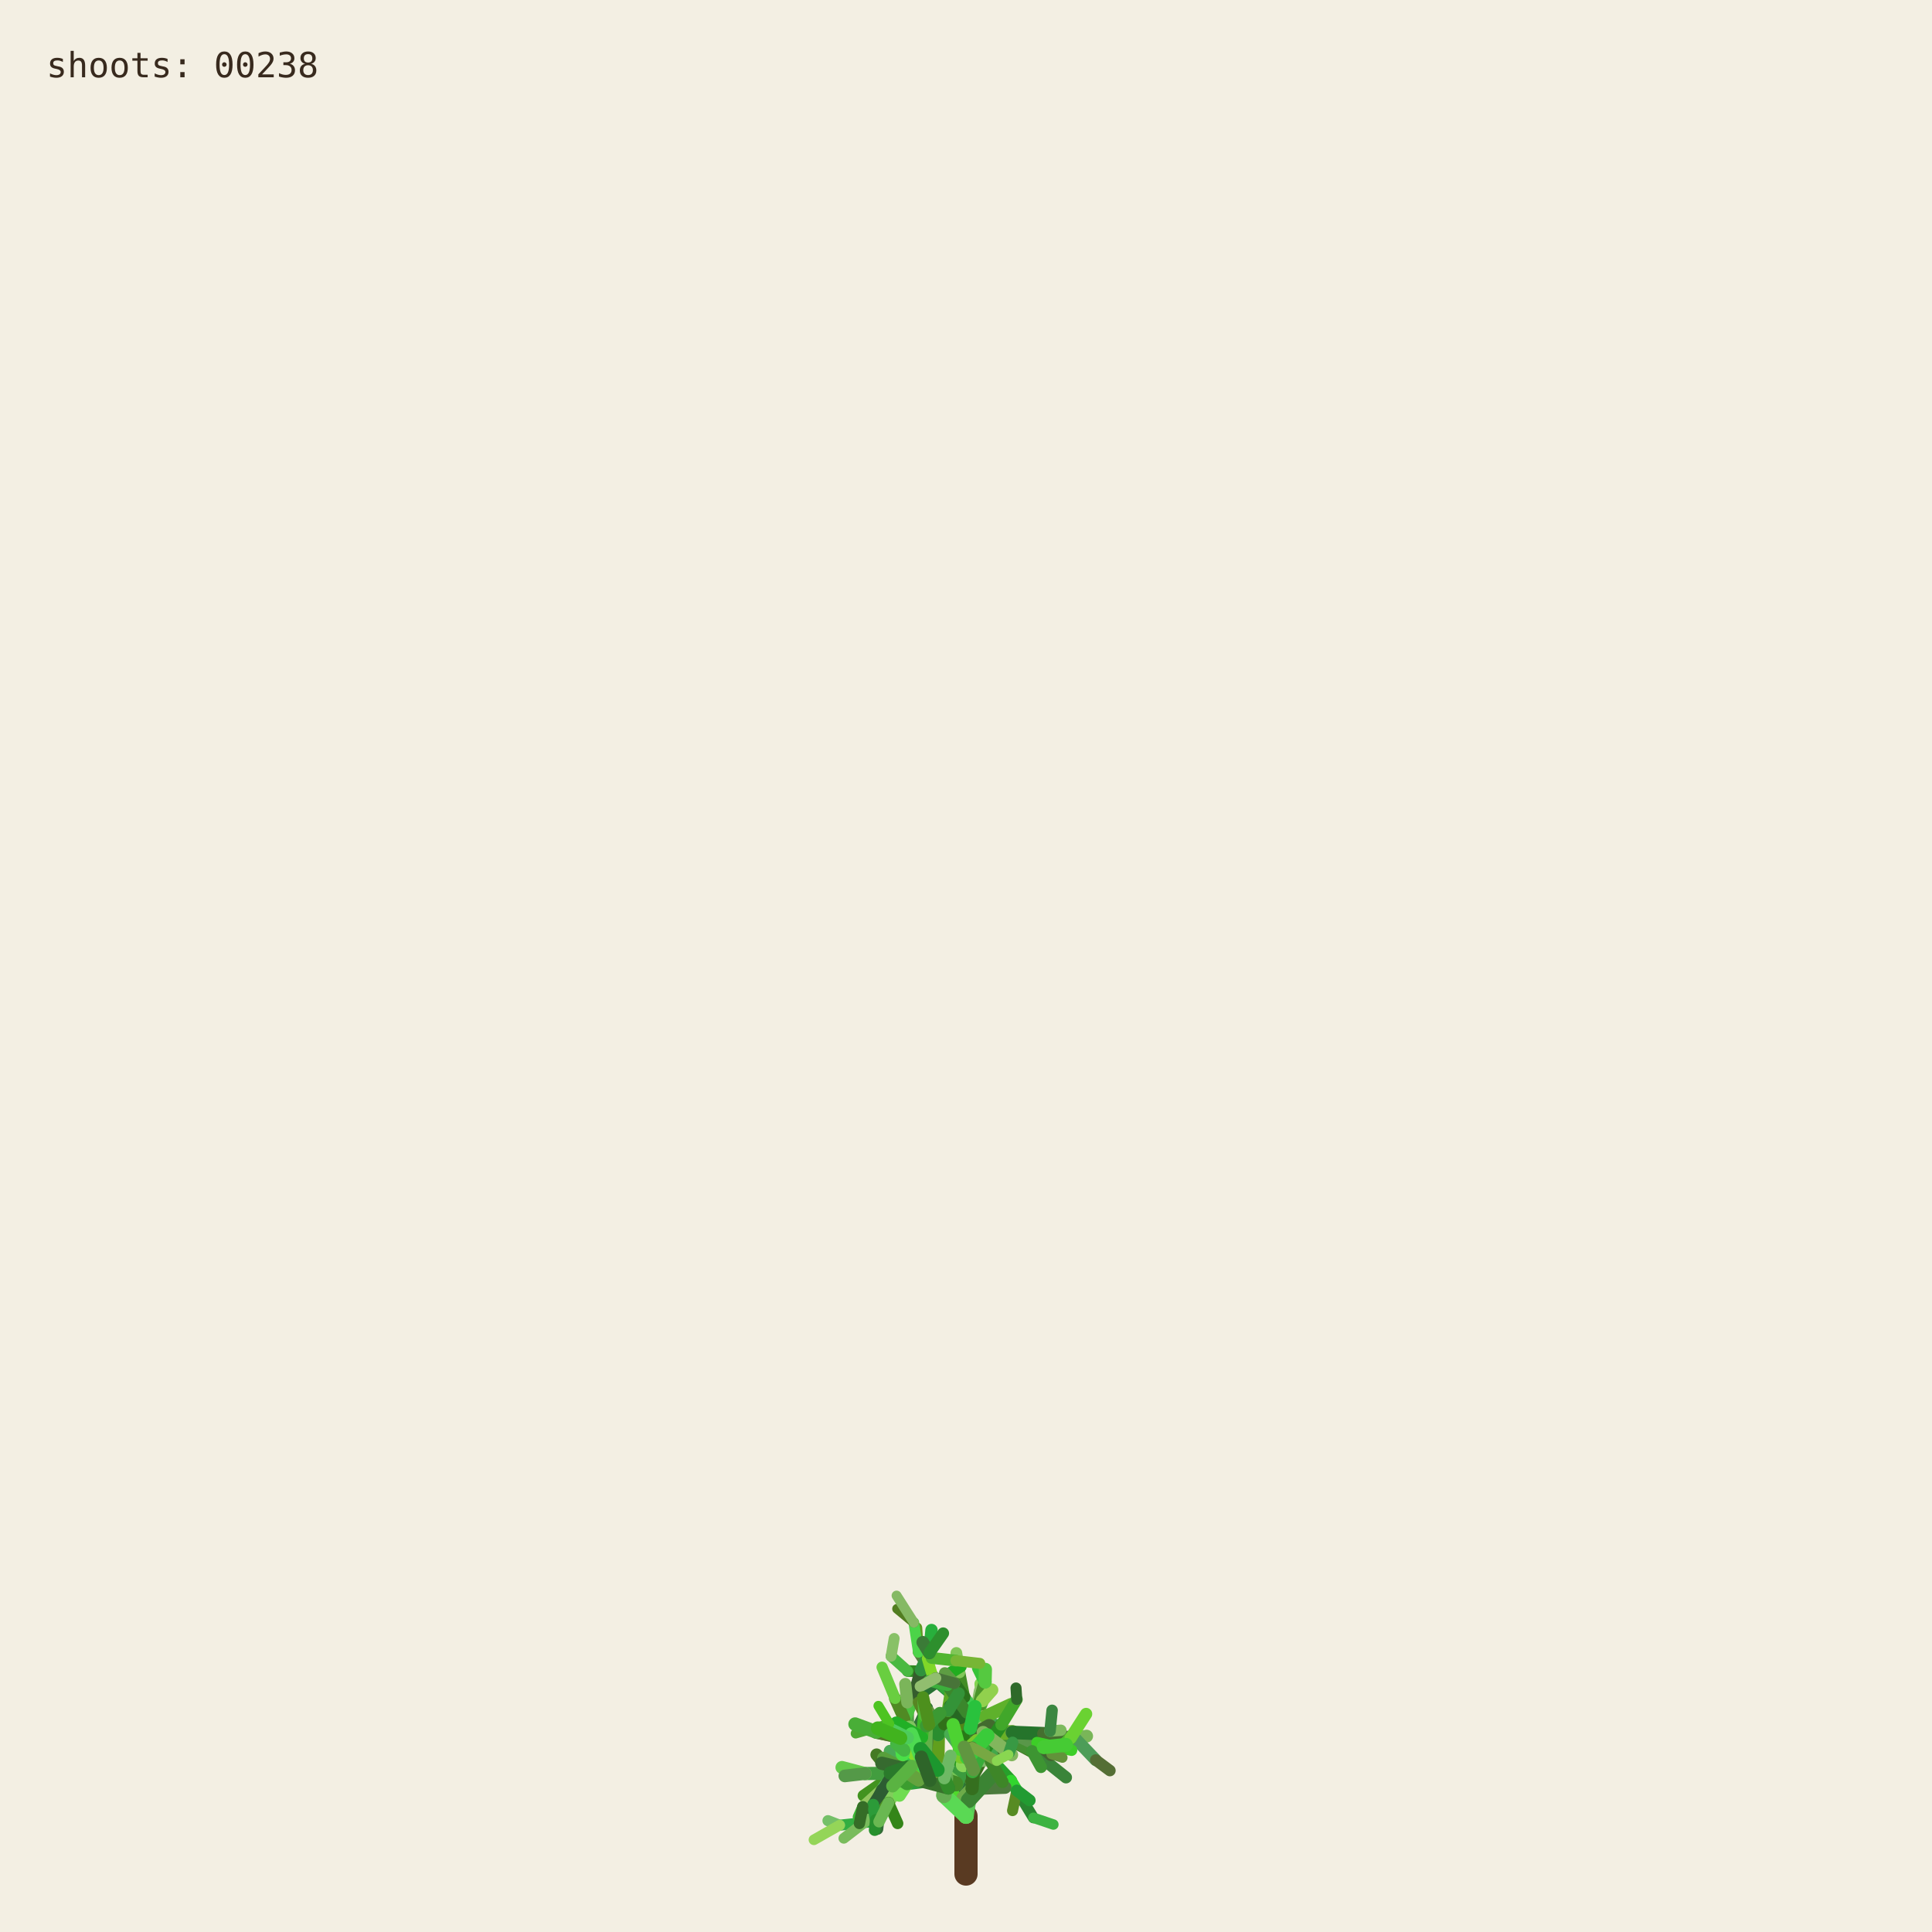
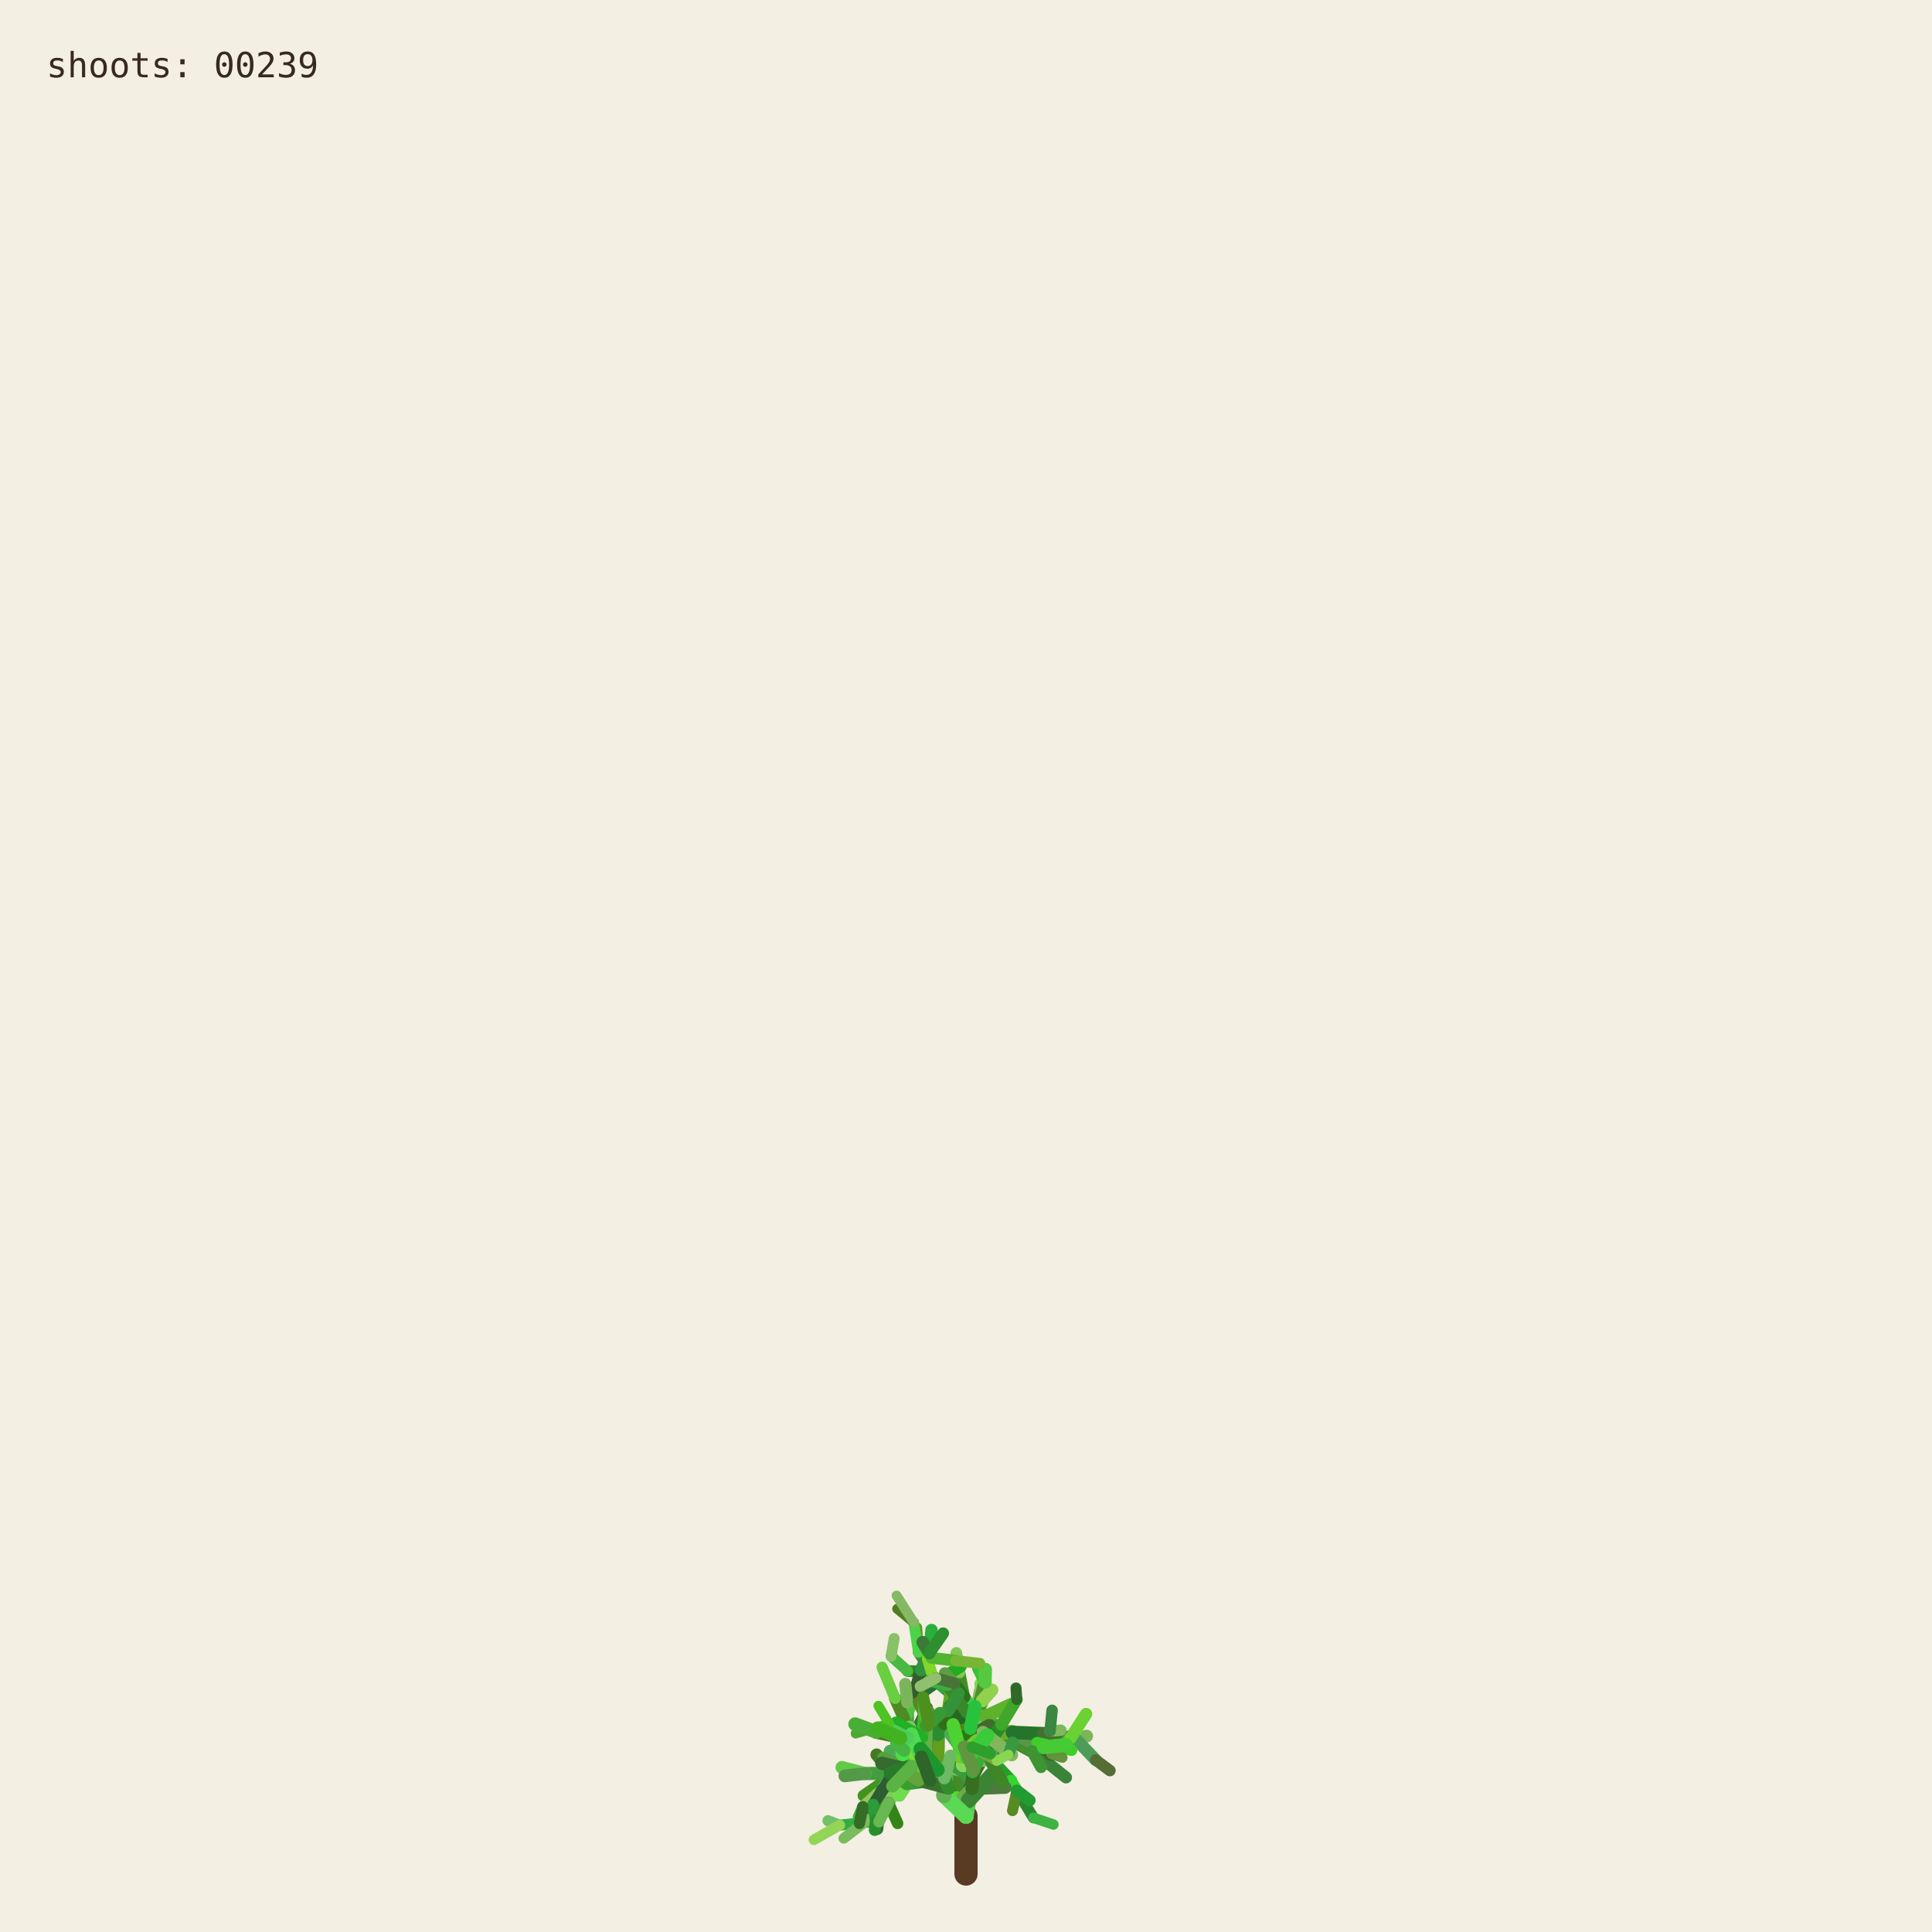
<svg xmlns="http://www.w3.org/2000/svg" viewBox="0 0 1000 1000" role="img" aria-labelledby="title desc">
  <rect width="1000" height="1000" fill="#f3efe3" />
  <g fill="none" stroke-linecap="round">
    <path d="M500 970 L500 940" stroke="#593a22" stroke-width="12" />
    <path d="M500.000 940.000 L494.591 923.254" stroke="hsl(89 50% 51%)" stroke-width="8.067" data-shoot="1" />
    <path d="M500.000 940.000 L498.548 930.480" stroke="hsl(108 42% 32%)" stroke-width="7.603" data-shoot="2" />
    <path d="M494.591 923.254 L485.237 916.016" stroke="hsl(129 39% 53%)" stroke-width="7.427" data-shoot="3" />
    <path d="M498.548 930.480 L502.606 920.794" stroke="hsl(125 41% 32%)" stroke-width="7.235" data-shoot="4" />
    <path d="M502.606 920.794 L496.770 905.343" stroke="hsl(93 34% 43%)" stroke-width="7.253" data-shoot="5" />
    <path d="M494.591 923.254 L497.365 909.040" stroke="hsl(116 35% 60%)" stroke-width="8.012" data-shoot="6" />
    <path d="M485.237 916.016 L485.497 897.710" stroke="hsl(89 69% 37%)" stroke-width="7.213" data-shoot="7" />
    <path d="M496.770 905.343 L501.215 895.004" stroke="hsl(92 66% 60%)" stroke-width="7.141" data-shoot="8" />
    <path d="M497.365 909.040 L506.164 896.866" stroke="hsl(126 59% 38%)" stroke-width="8.073" data-shoot="9" />
    <path d="M501.215 895.004 L510.832 888.548" stroke="hsl(91 35% 42%)" stroke-width="6.879" data-shoot="10" />
    <path d="M485.497 897.710 L493.416 891.622" stroke="hsl(104 36% 49%)" stroke-width="7.124" data-shoot="11" />
    <path d="M500.000 940.000 L490.927 925.443" stroke="hsl(108 70% 51%)" stroke-width="7.399" data-shoot="12" />
    <path d="M485.237 916.016 L479.157 913.325" stroke="hsl(112 69% 34%)" stroke-width="7.149" data-shoot="13" />
    <path d="M490.927 925.443 L481.351 921.527" stroke="hsl(111 58% 32%)" stroke-width="6.945" data-shoot="14" />
    <path d="M498.548 930.480 L503.173 925.799" stroke="hsl(98 40% 48%)" stroke-width="6.990" data-shoot="15" />
    <path d="M496.770 905.343 L505.035 888.845" stroke="hsl(101 68% 48%)" stroke-width="6.979" data-shoot="16" />
    <path d="M493.416 891.622 L508.817 896.643" stroke="hsl(128 70% 39%)" stroke-width="6.561" data-shoot="17" />
    <path d="M479.157 913.325 L469.750 899.500" stroke="hsl(95 57% 50%)" stroke-width="7.139" data-shoot="18" />
    <path d="M505.035 888.845 L508.436 880.301" stroke="hsl(98 53% 41%)" stroke-width="6.832" data-shoot="19" />
    <path d="M501.215 895.004 L501.550 888.479" stroke="hsl(112 68% 42%)" stroke-width="6.773" data-shoot="20" />
    <path d="M485.237 916.016 L479.029 908.697" stroke="hsl(100 57% 53%)" stroke-width="6.945" data-shoot="21" />
    <path d="M502.606 920.794 L496.127 911.207" stroke="hsl(123 62% 40%)" stroke-width="6.865" data-shoot="22" />
    <path d="M496.127 911.207 L497.635 896.782" stroke="hsl(93 65% 34%)" stroke-width="6.505" data-shoot="23" />
    <path d="M494.591 923.254 L500.793 909.571" stroke="hsl(113 71% 34%)" stroke-width="7.895" data-shoot="24" />
    <path d="M485.237 916.016 L479.462 917.793" stroke="hsl(99 66% 28%)" stroke-width="7.154" data-shoot="25" />
    <path d="M485.237 916.016 L473.231 912.147" stroke="hsl(93 38% 42%)" stroke-width="6.997" data-shoot="26" />
    <path d="M485.237 916.016 L473.737 913.680" stroke="hsl(114 35% 58%)" stroke-width="6.828" data-shoot="27" />
    <path d="M497.635 896.782 L497.395 881.015" stroke="hsl(110 56% 51%)" stroke-width="6.336" data-shoot="28" />
    <path d="M469.750 899.500 L453.522 896.436" stroke="hsl(121 37% 46%)" stroke-width="7.140" data-shoot="29" />
    <path d="M481.351 921.527 L469.530 923.105" stroke="hsl(126 55% 40%)" stroke-width="6.995" data-shoot="30" />
    <path d="M505.035 888.845 L499.035 878.436" stroke="hsl(88 42% 31%)" stroke-width="6.545" data-shoot="31" />
    <path d="M502.606 920.794 L507.653 911.330" stroke="hsl(99 57% 28%)" stroke-width="6.856" data-shoot="32" />
    <path d="M481.351 921.527 L478.279 914.724" stroke="hsl(122 35% 29%)" stroke-width="6.742" data-shoot="33" />
    <path d="M508.817 896.643 L522.168 900.369" stroke="hsl(122 67% 50%)" stroke-width="6.210" data-shoot="34" />
    <path d="M479.029 908.697 L477.185 899.261" stroke="hsl(124 64% 35%)" stroke-width="6.693" data-shoot="35" />
    <path d="M494.591 923.254 L498.563 913.442" stroke="hsl(122 45% 42%)" stroke-width="7.987" data-shoot="36" />
    <path d="M473.737 913.680 L467.283 915.265" stroke="hsl(125 60% 37%)" stroke-width="6.814" data-shoot="37" />
    <path d="M481.351 921.527 L469.226 908.135" stroke="hsl(113 69% 37%)" stroke-width="6.660" data-shoot="38" />
    <path d="M473.231 912.147 L461.374 919.424" stroke="hsl(100 70% 60%)" stroke-width="6.453" data-shoot="39" />
    <path d="M497.635 896.782 L500.334 886.420" stroke="hsl(108 47% 53%)" stroke-width="6.302" data-shoot="40" />
    <path d="M467.283 915.265 L455.168 929.331" stroke="hsl(120 40% 35%)" stroke-width="6.786" data-shoot="41" />
    <path d="M508.817 896.643 L512.869 911.725" stroke="hsl(110 63% 40%)" stroke-width="6.518" data-shoot="42" />
    <path d="M496.127 911.207 L497.987 905.795" stroke="hsl(115 70% 35%)" stroke-width="6.363" data-shoot="43" />
    <path d="M507.653 911.330 L512.674 910.357" stroke="hsl(104 36% 57%)" stroke-width="6.747" data-shoot="44" />
    <path d="M479.157 913.325 L470.181 917.185" stroke="hsl(95 64% 53%)" stroke-width="6.833" data-shoot="45" />
    <path d="M469.750 899.500 L469.633 881.151" stroke="hsl(111 38% 45%)" stroke-width="6.815" data-shoot="46" />
    <path d="M479.029 908.697 L480.879 892.655" stroke="hsl(102 44% 35%)" stroke-width="6.467" data-shoot="47" />
    <path d="M500.334 886.420 L507.457 881.593" stroke="hsl(118 47% 56%)" stroke-width="6.197" data-shoot="48" />
    <path d="M461.374 919.424 L446.935 929.431" stroke="hsl(102 65% 35%)" stroke-width="6.069" data-shoot="49" />
    <path d="M508.436 880.301 L507.585 871.602" stroke="hsl(97 61% 57%)" stroke-width="6.448" data-shoot="50" />
    <path d="M512.674 910.357 L523.304 921.702" stroke="hsl(122 61% 39%)" stroke-width="6.341" data-shoot="51" />
    <path d="M500.000 940.000 L501.279 931.882" stroke="hsl(118 51% 56%)" stroke-width="7.998" data-shoot="52" />
    <path d="M499.035 878.436 L496.590 865.625" stroke="hsl(103 58% 35%)" stroke-width="6.115" data-shoot="53" />
    <path d="M485.497 897.710 L488.970 892.287" stroke="hsl(123 54% 36%)" stroke-width="7.087" data-shoot="54" />
    <path d="M496.590 865.625 L495.009 855.557" stroke="hsl(97 49% 56%)" stroke-width="6.061" data-shoot="55" />
    <path d="M469.633 881.151 L484.418 870.623" stroke="hsl(128 48% 30%)" stroke-width="6.659" data-shoot="56" />
    <path d="M485.237 916.016 L477.752 911.974" stroke="hsl(90 58% 50%)" stroke-width="6.898" data-shoot="57" />
    <path d="M498.563 913.442 L502.383 908.863" stroke="hsl(97 61% 59%)" stroke-width="7.688" data-shoot="58" />
    <path d="M479.157 913.325 L464.639 921.037" stroke="hsl(94 69% 32%)" stroke-width="6.531" data-shoot="59" />
    <path d="M478.279 914.724 L471.794 900.929" stroke="hsl(117 71% 29%)" stroke-width="6.231" data-shoot="60" />
    <path d="M522.168 900.369 L536.734 901.964" stroke="hsl(111 46% 60%)" stroke-width="6.038" data-shoot="61" />
    <path d="M471.794 900.929 L465.848 895.170" stroke="hsl(103 40% 56%)" stroke-width="5.768" data-shoot="62" />
    <path d="M469.750 899.500 L468.128 889.982" stroke="hsl(93 64% 30%)" stroke-width="6.667" data-shoot="63" />
    <path d="M477.185 899.261 L475.657 893.582" stroke="hsl(113 52% 40%)" stroke-width="6.319" data-shoot="64" />
    <path d="M479.029 908.697 L474.737 903.891" stroke="hsl(93 52% 43%)" stroke-width="6.709" data-shoot="65" />
    <path d="M523.304 921.702 L526.314 926.781" stroke="hsl(119 67% 51%)" stroke-width="6.166" data-shoot="66" />
    <path d="M505.035 888.845 L507.387 875.338" stroke="hsl(96 40% 59%)" stroke-width="6.739" data-shoot="67" />
    <path d="M522.168 900.369 L537.413 908.545" stroke="hsl(99 61% 27%)" stroke-width="6.155" data-shoot="68" />
    <path d="M497.395 881.015 L483.011 868.683" stroke="hsl(129 53% 36%)" stroke-width="6.314" data-shoot="69" />
    <path d="M522.168 900.369 L534.219 906.339" stroke="hsl(108 48% 38%)" stroke-width="6.199" data-shoot="70" />
    <path d="M493.416 891.622 L507.262 882.093" stroke="hsl(127 63% 43%)" stroke-width="6.826" data-shoot="71" />
    <path d="M502.383 908.863 L508.238 907.761" stroke="hsl(99 66% 30%)" stroke-width="7.032" data-shoot="72" />
    <path d="M508.817 896.643 L514.829 892.790" stroke="hsl(125 40% 46%)" stroke-width="6.585" data-shoot="73" />
    <path d="M468.128 889.982 L473.133 877.764" stroke="hsl(115 52% 51%)" stroke-width="6.671" data-shoot="74" />
    <path d="M465.848 895.170 L460.313 892.280" stroke="hsl(102 70% 44%)" stroke-width="5.549" data-shoot="75" />
    <path d="M468.128 889.982 L463.284 879.089" stroke="hsl(94 59% 34%)" stroke-width="6.302" data-shoot="76" />
    <path d="M461.374 919.424 L456.357 926.300" stroke="hsl(126 42% 53%)" stroke-width="6.125" data-shoot="77" />
    <path d="M483.011 868.683 L476.458 865.059" stroke="hsl(124 68% 42%)" stroke-width="6.199" data-shoot="78" />
    <path d="M455.168 929.331 L454.837 939.862" stroke="hsl(125 68% 35%)" stroke-width="6.316" data-shoot="79" />
    <path d="M534.219 906.339 L550.383 905.736" stroke="hsl(112 63% 35%)" stroke-width="5.969" data-shoot="80" />
    <path d="M470.181 917.185 L459.860 933.116" stroke="hsl(100 53% 58%)" stroke-width="6.224" data-shoot="81" />
    <path d="M497.395 881.015 L484.197 869.260" stroke="hsl(122 53% 43%)" stroke-width="5.862" data-shoot="82" />
    <path d="M536.734 901.964 L543.504 896.023" stroke="hsl(116 68% 27%)" stroke-width="5.871" data-shoot="83" />
    <path d="M476.458 865.059 L469.801 864.922" stroke="hsl(112 62% 33%)" stroke-width="6.006" data-shoot="84" />
    <path d="M506.164 896.866 L524.059 896.699" stroke="hsl(91 64% 42%)" stroke-width="7.575" data-shoot="85" />
    <path d="M485.237 916.016 L472.910 908.590" stroke="hsl(102 57% 31%)" stroke-width="6.875" data-shoot="86" />
    <path d="M469.530 923.105 L465.520 929.278" stroke="hsl(107 67% 59%)" stroke-width="6.616" data-shoot="87" />
    <path d="M505.035 888.845 L509.868 870.612" stroke="hsl(101 57% 37%)" stroke-width="6.791" data-shoot="88" />
    <path d="M493.416 891.622 L509.951 888.485" stroke="hsl(92 44% 58%)" stroke-width="6.812" data-shoot="89" />
    <path d="M503.173 925.799 L520.191 925.155" stroke="hsl(105 34% 36%)" stroke-width="6.682" data-shoot="90" />
    <path d="M474.737 903.891 L466.772 894.583" stroke="hsl(116 48% 51%)" stroke-width="6.158" data-shoot="91" />
    <path d="M484.197 869.260 L475.358 855.233" stroke="hsl(100 34% 37%)" stroke-width="5.647" data-shoot="92" />
    <path d="M505.035 888.845 L500.829 880.951" stroke="hsl(127 58% 52%)" stroke-width="6.474" data-shoot="93" />
    <path d="M479.157 913.325 L471.905 914.367" stroke="hsl(125 48% 52%)" stroke-width="6.716" data-shoot="94" />
    <path d="M501.279 931.882 L513.403 918.671" stroke="hsl(114 44% 36%)" stroke-width="7.978" data-shoot="95" />
    <path d="M524.059 896.699 L540.269 904.338" stroke="hsl(108 35% 44%)" stroke-width="7.297" data-shoot="96" />
    <path d="M524.059 896.699 L540.170 897.356" stroke="hsl(125 52% 30%)" stroke-width="6.964" data-shoot="97" />
    <path d="M497.635 896.782 L497.191 889.399" stroke="hsl(88 69% 31%)" stroke-width="6.119" data-shoot="98" />
    <path d="M508.436 880.301 L513.376 874.721" stroke="hsl(89 59% 56%)" stroke-width="6.732" data-shoot="99" />
    <path d="M469.530 923.105 L461.520 917.825" stroke="hsl(113 54% 40%)" stroke-width="7.033" data-shoot="100" />
    <path d="M473.133 877.764 L476.780 864.372" stroke="hsl(110 34% 27%)" stroke-width="6.596" data-shoot="101" />
    <path d="M471.794 900.929 L479.914 884.001" stroke="hsl(126 41% 32%)" stroke-width="6.024" data-shoot="102" />
    <path d="M512.674 910.357 L522.333 907.203" stroke="hsl(103 64% 43%)" stroke-width="6.219" data-shoot="103" />
    <path d="M509.868 870.612 L506.361 863.395" stroke="hsl(120 56% 49%)" stroke-width="6.521" data-shoot="104" />
    <path d="M540.170 897.356 L556.575 899.863" stroke="hsl(100 40% 31%)" stroke-width="6.676" data-shoot="105" />
    <path d="M459.860 933.116 L464.616 943.790" stroke="hsl(105 68% 31%)" stroke-width="5.925" data-shoot="106" />
    <path d="M461.520 917.825 L453.738 908.211" stroke="hsl(98 54% 31%)" stroke-width="6.452" data-shoot="107" />
    <path d="M509.951 888.485 L523.296 882.278" stroke="hsl(97 61% 43%)" stroke-width="6.765" data-shoot="108" />
    <path d="M479.029 908.697 L460.671 906.383" stroke="hsl(128 39% 48%)" stroke-width="6.494" data-shoot="109" />
    <path d="M469.633 881.151 L468.563 871.658" stroke="hsl(98 38% 53%)" stroke-width="6.301" data-shoot="110" />
    <path d="M456.357 926.300 L446.582 935.154" stroke="hsl(90 47% 57%)" stroke-width="5.838" data-shoot="111" />
    <path d="M488.970 892.287 L490.829 885.358" stroke="hsl(104 63% 27%)" stroke-width="6.888" data-shoot="112" />
    <path d="M499.035 878.436 L493.946 871.238" stroke="hsl(110 61% 28%)" stroke-width="6.405" data-shoot="113" />
    <path d="M503.173 925.799 L503.949 916.037" stroke="hsl(108 61% 30%)" stroke-width="6.764" data-shoot="114" />
    <path d="M484.418 870.623 L497.330 862.535" stroke="hsl(119 70% 40%)" stroke-width="6.117" data-shoot="115" />
    <path d="M476.780 864.372 L482.198 858.124" stroke="hsl(97 71% 34%)" stroke-width="6.331" data-shoot="116" />
    <path d="M459.860 933.116 L450.375 943.022" stroke="hsl(119 67% 40%)" stroke-width="6.054" data-shoot="117" />
    <path d="M537.413 908.545 L551.771 920.000" stroke="hsl(119 40% 37%)" stroke-width="6.202" data-shoot="118" />
    <path d="M476.780 864.372 L481.041 855.578" stroke="hsl(128 51% 38%)" stroke-width="6.621" data-shoot="119" />
    <path d="M475.358 855.233 L474.548 842.544" stroke="hsl(89 65% 36%)" stroke-width="5.593" data-shoot="120" />
    <path d="M479.029 908.697 L479.467 893.313" stroke="hsl(105 42% 49%)" stroke-width="6.799" data-shoot="121" />
    <path d="M494.591 923.254 L484.466 914.996" stroke="hsl(104 48% 55%)" stroke-width="7.531" data-shoot="122" />
    <path d="M503.173 925.799 L503.396 917.056" stroke="hsl(104 56% 28%)" stroke-width="6.644" data-shoot="123" />
    <path d="M493.946 871.238 L489.038 865.959" stroke="hsl(102 40% 44%)" stroke-width="6.042" data-shoot="124" />
    <path d="M467.283 915.265 L457.242 909.920" stroke="hsl(103 45% 43%)" stroke-width="6.457" data-shoot="125" />
    <path d="M471.794 900.929 L454.133 896.956" stroke="hsl(89 50% 31%)" stroke-width="6.180" data-shoot="126" />
    <path d="M454.837 939.862 L454.096 946.606" stroke="hsl(125 36% 31%)" stroke-width="6.220" data-shoot="127" />
    <path d="M481.041 855.578 L482.155 843.709" stroke="hsl(129 63% 42%)" stroke-width="6.417" data-shoot="128" />
    <path d="M490.829 885.358 L492.861 872.817" stroke="hsl(95 65% 40%)" stroke-width="6.754" data-shoot="129" />
    <path d="M478.279 914.724 L465.635 903.587" stroke="hsl(96 66% 52%)" stroke-width="6.672" data-shoot="130" />
    <path d="M450.375 943.022 L434.576 944.722" stroke="hsl(127 55% 44%)" stroke-width="5.725" data-shoot="131" />
    <path d="M459.860 933.116 L451.962 941.801" stroke="hsl(127 54% 57%)" stroke-width="5.888" data-shoot="132" />
    <path d="M526.314 926.781 L534.894 940.878" stroke="hsl(125 53% 34%)" stroke-width="5.720" data-shoot="133" />
    <path d="M456.357 926.300 L449.709 941.533" stroke="hsl(112 47% 29%)" stroke-width="5.948" data-shoot="134" />
    <path d="M556.575 899.863 L562.434 898.624" stroke="hsl(99 39% 53%)" stroke-width="6.651" data-shoot="135" />
    <path d="M556.575 899.863 L567.158 910.979" stroke="hsl(128 34% 46%)" stroke-width="6.350" data-shoot="136" />
    <path d="M461.520 917.825 L447.767 917.982" stroke="hsl(118 43% 43%)" stroke-width="6.808" data-shoot="137" />
    <path d="M502.383 908.863 L502.275 894.506" stroke="hsl(114 52% 34%)" stroke-width="7.514" data-shoot="138" />
    <path d="M484.466 914.996 L469.919 914.610" stroke="hsl(90 45% 56%)" stroke-width="7.261" data-shoot="139" />
    <path d="M506.164 896.866 L511.996 893.538" stroke="hsl(100 40% 30%)" stroke-width="7.562" data-shoot="140" />
    <path d="M508.238 907.761 L516.195 908.520" stroke="hsl(102 44% 31%)" stroke-width="6.802" data-shoot="141" />
    <path d="M536.734 901.964 L544.250 907.905" stroke="hsl(91 54% 33%)" stroke-width="5.663" data-shoot="142" />
    <path d="M479.157 913.325 L471.950 914.117" stroke="hsl(102 39% 34%)" stroke-width="6.550" data-shoot="143" />
    <path d="M494.591 923.254 L482.152 919.513" stroke="hsl(104 56% 35%)" stroke-width="7.930" data-shoot="144" />
    <path d="M508.817 896.643 L515.085 912.072" stroke="hsl(125 43% 46%)" stroke-width="6.163" data-shoot="145" />
    <path d="M482.152 919.513 L467.316 907.872" stroke="hsl(97 66% 48%)" stroke-width="7.452" data-shoot="146" />
    <path d="M480.879 892.655 L475.418 881.125" stroke="hsl(88 59% 33%)" stroke-width="5.933" data-shoot="147" />
    <path d="M540.269 904.338 L549.716 904.178" stroke="hsl(92 48% 60%)" stroke-width="6.883" data-shoot="148" />
    <path d="M467.316 907.872 L467.480 902.032" stroke="hsl(120 56% 54%)" stroke-width="7.156" data-shoot="149" />
    <path d="M483.011 868.683 L480.032 858.496" stroke="hsl(90 69% 50%)" stroke-width="5.778" data-shoot="150" />
    <path d="M497.191 889.399 L491.630 882.997" stroke="hsl(116 51% 27%)" stroke-width="6.106" data-shoot="151" />
    <path d="M482.152 919.513 L478.791 913.069" stroke="hsl(91 53% 41%)" stroke-width="7.533" data-shoot="152" />
    <path d="M543.504 896.023 L549.105 895.596" stroke="hsl(100 40% 55%)" stroke-width="5.914" data-shoot="153" />
    <path d="M467.283 915.265 L456.437 912.665" stroke="hsl(113 38% 30%)" stroke-width="6.866" data-shoot="154" />
    <path d="M567.158 910.979 L574.486 916.440" stroke="hsl(88 35% 32%)" stroke-width="5.955" data-shoot="155" />
    <path d="M512.869 911.725 L518.866 922.323" stroke="hsl(106 54% 34%)" stroke-width="6.353" data-shoot="156" />
    <path d="M500.334 886.420 L490.418 872.350" stroke="hsl(110 51% 35%)" stroke-width="6.150" data-shoot="157" />
    <path d="M500.793 909.571 L498.095 899.473" stroke="hsl(109 69% 28%)" stroke-width="7.556" data-shoot="158" />
    <path d="M449.709 941.533 L436.765 951.498" stroke="hsl(102 42% 55%)" stroke-width="5.534" data-shoot="159" />
    <path d="M508.238 907.761 L518.302 892.720" stroke="hsl(117 63% 34%)" stroke-width="6.708" data-shoot="160" />
    <path d="M475.358 855.233 L472.993 839.858" stroke="hsl(119 62% 56%)" stroke-width="5.562" data-shoot="161" />
    <path d="M502.275 894.506 L504.670 883.372" stroke="hsl(128 65% 46%)" stroke-width="6.876" data-shoot="162" />
    <path d="M540.269 904.338 L544.102 907.850" stroke="hsl(99 35% 29%)" stroke-width="7.336" data-shoot="163" />
    <path d="M536.734 901.964 L554.643 905.916" stroke="hsl(112 68% 48%)" stroke-width="5.906" data-shoot="164" />
    <path d="M497.365 909.040 L505.842 901.224" stroke="hsl(91 65% 48%)" stroke-width="7.533" data-shoot="165" />
    <path d="M478.279 914.724 L467.960 905.929" stroke="hsl(128 59% 50%)" stroke-width="6.781" data-shoot="166" />
    <path d="M461.374 919.424 L451.958 934.122" stroke="hsl(127 35% 27%)" stroke-width="6.092" data-shoot="167" />
    <path d="M463.284 879.089 L456.576 862.947" stroke="hsl(103 59% 53%)" stroke-width="5.809" data-shoot="168" />
    <path d="M500.000 940.000 L488.580 929.317" stroke="hsl(117 64% 59%)" stroke-width="8.005" data-shoot="169" />
    <path d="M447.767 917.982 L435.801 914.831" stroke="hsl(108 55% 54%)" stroke-width="6.726" data-shoot="170" />
    <path d="M477.752 911.974 L468.826 903.841" stroke="hsl(89 70% 51%)" stroke-width="6.964" data-shoot="171" />
    <path d="M469.919 914.610 L460.892 917.724" stroke="hsl(121 49% 32%)" stroke-width="7.015" data-shoot="172" />
    <path d="M503.396 917.056 L509.013 905.051" stroke="hsl(120 50% 45%)" stroke-width="6.671" data-shoot="173" />
    <path d="M549.716 904.178 L554.177 899.548" stroke="hsl(106 62% 45%)" stroke-width="6.645" data-shoot="174" />
    <path d="M460.313 892.280 L442.892 897.267" stroke="hsl(106 54% 43%)" stroke-width="5.141" data-shoot="175" />
    <path d="M490.418 872.350 L480.658 869.975" stroke="hsl(120 49% 46%)" stroke-width="5.821" data-shoot="176" />
    <path d="M479.467 893.313 L480.721 885.946" stroke="hsl(94 40% 41%)" stroke-width="6.222" data-shoot="177" />
    <path d="M488.580 929.317 L489.421 919.838" stroke="hsl(107 36% 50%)" stroke-width="7.943" data-shoot="178" />
    <path d="M526.314 926.781 L524.087 937.173" stroke="hsl(90 60% 34%)" stroke-width="5.700" data-shoot="179" />
    <path d="M490.927 925.443 L475.469 921.381" stroke="hsl(110 44% 31%)" stroke-width="6.893" data-shoot="180" />
    <path d="M518.302 892.720 L526.275 879.623" stroke="hsl(109 60% 41%)" stroke-width="6.159" data-shoot="181" />
    <path d="M469.750 899.500 L470.711 894.119" stroke="hsl(100 45% 57%)" stroke-width="7.025" data-shoot="182" />
    <path d="M534.219 906.339 L538.815 914.656" stroke="hsl(113 50% 39%)" stroke-width="6.149" data-shoot="183" />
    <path d="M472.993 839.858 L464.334 832.716" stroke="hsl(88 58% 31%)" stroke-width="5.062" data-shoot="184" />
    <path d="M469.801 864.922 L461.240 857.253" stroke="hsl(116 48% 49%)" stroke-width="5.656" data-shoot="185" />
    <path d="M461.240 857.253 L462.820 848.066" stroke="hsl(98 42% 58%)" stroke-width="5.640" data-shoot="186" />
    <path d="M490.829 885.358 L496.165 876.536" stroke="hsl(123 48% 39%)" stroke-width="6.482" data-shoot="187" />
    <path d="M508.817 896.643 L523.679 908.324" stroke="hsl(95 38% 54%)" stroke-width="6.611" data-shoot="188" />
    <path d="M500.793 909.571 L510.860 898.419" stroke="hsl(120 58% 51%)" stroke-width="7.770" data-shoot="189" />
    <path d="M459.860 933.116 L453.365 941.926" stroke="hsl(97 61% 35%)" stroke-width="6.281" data-shoot="190" />
    <path d="M509.868 870.612 L510.029 864.082" stroke="hsl(111 56% 52%)" stroke-width="6.833" data-shoot="191" />
    <path d="M453.522 896.436 L442.603 892.401" stroke="hsl(111 52% 45%)" stroke-width="7.032" data-shoot="192" />
    <path d="M543.504 896.023 L544.565 885.256" stroke="hsl(125 39% 38%)" stroke-width="5.927" data-shoot="193" />
    <path d="M482.198 858.124 L494.767 859.537" stroke="hsl(105 58% 45%)" stroke-width="6.146" data-shoot="194" />
    <path d="M497.987 905.795 L491.843 897.531" stroke="hsl(125 41% 48%)" stroke-width="6.386" data-shoot="195" />
    <path d="M493.946 871.238 L484.320 868.578" stroke="hsl(105 34% 34%)" stroke-width="5.939" data-shoot="196" />
    <path d="M477.185 899.261 L478.390 887.971" stroke="hsl(112 65% 44%)" stroke-width="6.377" data-shoot="197" />
    <path d="M434.576 944.722 L428.556 942.373" stroke="hsl(112 41% 58%)" stroke-width="5.738" data-shoot="198" />
    <path d="M497.987 905.795 L503.196 904.331" stroke="hsl(89 46% 31%)" stroke-width="5.847" data-shoot="199" />
    <path d="M467.316 907.872 L466.023 899.585" stroke="hsl(119 71% 58%)" stroke-width="7.258" data-shoot="200" />
    <path d="M526.314 926.781 L532.954 931.860" stroke="hsl(128 64% 37%)" stroke-width="6.148" data-shoot="201" />
    <path d="M467.960 905.929 L464.039 902.533" stroke="hsl(119 46% 49%)" stroke-width="6.612" data-shoot="202" />
    <path d="M477.185 899.261 L463.879 891.609" stroke="hsl(122 68% 41%)" stroke-width="6.319" data-shoot="203" />
    <path d="M475.469 921.381 L469.599 917.437" stroke="hsl(97 45% 44%)" stroke-width="6.783" data-shoot="204" />
    <path d="M478.279 914.724 L471.801 897.415" stroke="hsl(121 65% 58%)" stroke-width="6.714" data-shoot="205" />
    <path d="M554.177 899.548 L562.169 887.143" stroke="hsl(99 64% 51%)" stroke-width="6.341" data-shoot="206" />
    <path d="M526.275 879.623 L525.887 873.699" stroke="hsl(115 43% 29%)" stroke-width="5.721" data-shoot="207" />
    <path d="M481.041 855.578 L477.626 850.058" stroke="hsl(117 38% 35%)" stroke-width="6.581" data-shoot="208" />
    <path d="M496.770 905.343 L493.304 892.691" stroke="hsl(110 64% 51%)" stroke-width="6.797" data-shoot="209" />
    <path d="M469.750 899.500 L458.957 894.086" stroke="hsl(127 55% 55%)" stroke-width="6.620" data-shoot="210" />
    <path d="M490.927 925.443 L488.767 920.422" stroke="hsl(115 54% 36%)" stroke-width="6.870" data-shoot="211" />
    <path d="M481.041 855.578 L488.186 845.391" stroke="hsl(120 52% 37%)" stroke-width="6.098" data-shoot="212" />
    <path d="M451.958 934.122 L453.040 940.528" stroke="hsl(127 56% 39%)" stroke-width="6.131" data-shoot="213" />
    <path d="M460.313 892.280 L454.656 882.922" stroke="hsl(104 71% 45%)" stroke-width="5.122" data-shoot="214" />
    <path d="M471.950 914.117 L461.960 924.503" stroke="hsl(107 46% 48%)" stroke-width="6.541" data-shoot="215" />
    <path d="M446.582 935.154 L444.222 940.468" stroke="hsl(117 55% 46%)" stroke-width="5.688" data-shoot="216" />
    <path d="M488.767 920.422 L492.003 908.765" stroke="hsl(114 38% 56%)" stroke-width="6.278" data-shoot="217" />
    <path d="M484.320 868.578 L476.319 872.885" stroke="hsl(94 38% 59%)" stroke-width="5.787" data-shoot="218" />
    <path d="M446.582 935.154 L444.839 943.820" stroke="hsl(108 47% 29%)" stroke-width="5.857" data-shoot="219" />
    <path d="M478.390 887.971 L477.758 878.744" stroke="hsl(107 53% 47%)" stroke-width="6.025" data-shoot="220" />
    <path d="M479.467 893.313 L486.497 886.860" stroke="hsl(115 50% 40%)" stroke-width="6.726" data-shoot="221" />
    <path d="M453.365 941.926 L452.737 947.232" stroke="hsl(123 57% 36%)" stroke-width="6.073" data-shoot="222" />
    <path d="M534.894 940.878 L545.223 944.367" stroke="hsl(122 49% 47%)" stroke-width="5.409" data-shoot="223" />
    <path d="M503.196 904.331 L515.896 911.448" stroke="hsl(89 43% 46%)" stroke-width="5.358" data-shoot="224" />
    <path d="M485.237 916.016 L476.520 905.335" stroke="hsl(129 69% 35%)" stroke-width="7.385" data-shoot="225" />
    <path d="M544.250 907.905 L549.888 909.742" stroke="hsl(93 43% 40%)" stroke-width="5.355" data-shoot="226" />
    <path d="M472.993 839.858 L464.068 825.878" stroke="hsl(97 38% 56%)" stroke-width="5.144" data-shoot="227" />
    <path d="M434.576 944.722 L421.301 952.270" stroke="hsl(91 60% 59%)" stroke-width="5.495" data-shoot="228" />
    <path d="M494.767 859.537 L507.151 860.969" stroke="hsl(89 55% 46%)" stroke-width="5.687" data-shoot="229" />
    <path d="M503.949 916.037 L499.042 904.226" stroke="hsl(98 40% 42%)" stroke-width="6.625" data-shoot="230" />
    <path d="M540.269 904.338 L551.739 903.138" stroke="hsl(113 59% 50%)" stroke-width="7.215" data-shoot="231" />
    <path d="M447.767 917.982 L437.293 919.201" stroke="hsl(111 36% 44%)" stroke-width="6.566" data-shoot="232" />
    <path d="M522.333 907.203 L524.104 901.882" stroke="hsl(127 46% 41%)" stroke-width="5.986" data-shoot="233" />
    <path d="M466.023 899.585 L454.343 894.568" stroke="hsl(106 71% 41%)" stroke-width="7.143" data-shoot="234" />
    <path d="M459.860 933.116 L455.001 942.905" stroke="hsl(106 42% 52%)" stroke-width="5.952" data-shoot="235" />
    <path d="M480.879 892.655 L477.773 878.511" stroke="hsl(95 66% 34%)" stroke-width="6.336" data-shoot="236" />
    <path d="M515.896 911.448 L522.014 908.183" stroke="hsl(95 62% 58%)" stroke-width="5.037" data-shoot="237" />
    <path d="M481.351 921.527 L476.872 909.429" stroke="hsl(115 42% 28%)" stroke-width="6.739" data-shoot="238" />
+     <path d="M503.196 904.331 L512.636 907.835" stroke="hsl(120 56% 40%)" stroke-width="5.656" data-shoot="239" />
  </g>
-   <text x="24" y="40" font-family="monospace" font-size="18" fill="#382a1e">shoots: 00238</text>
+   <text x="24" y="40" font-family="monospace" font-size="18" fill="#382a1e">shoots: 00239</text>
</svg>
